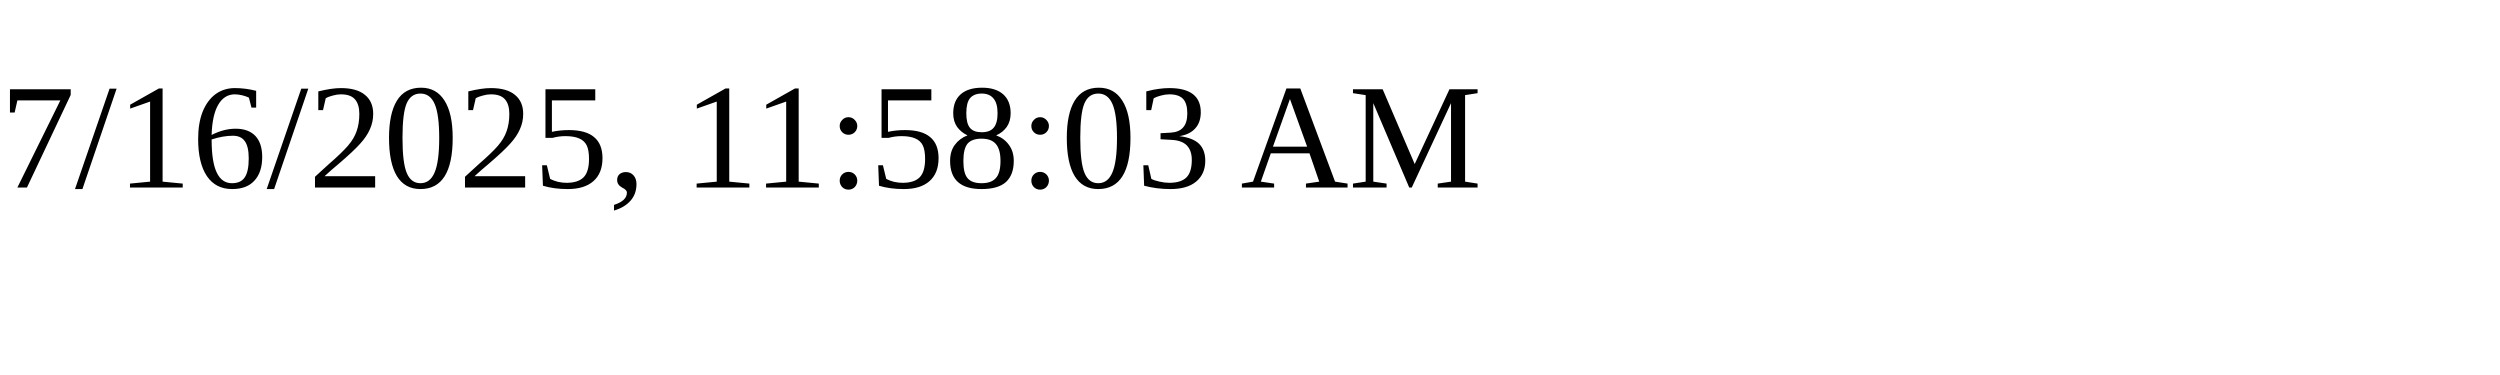
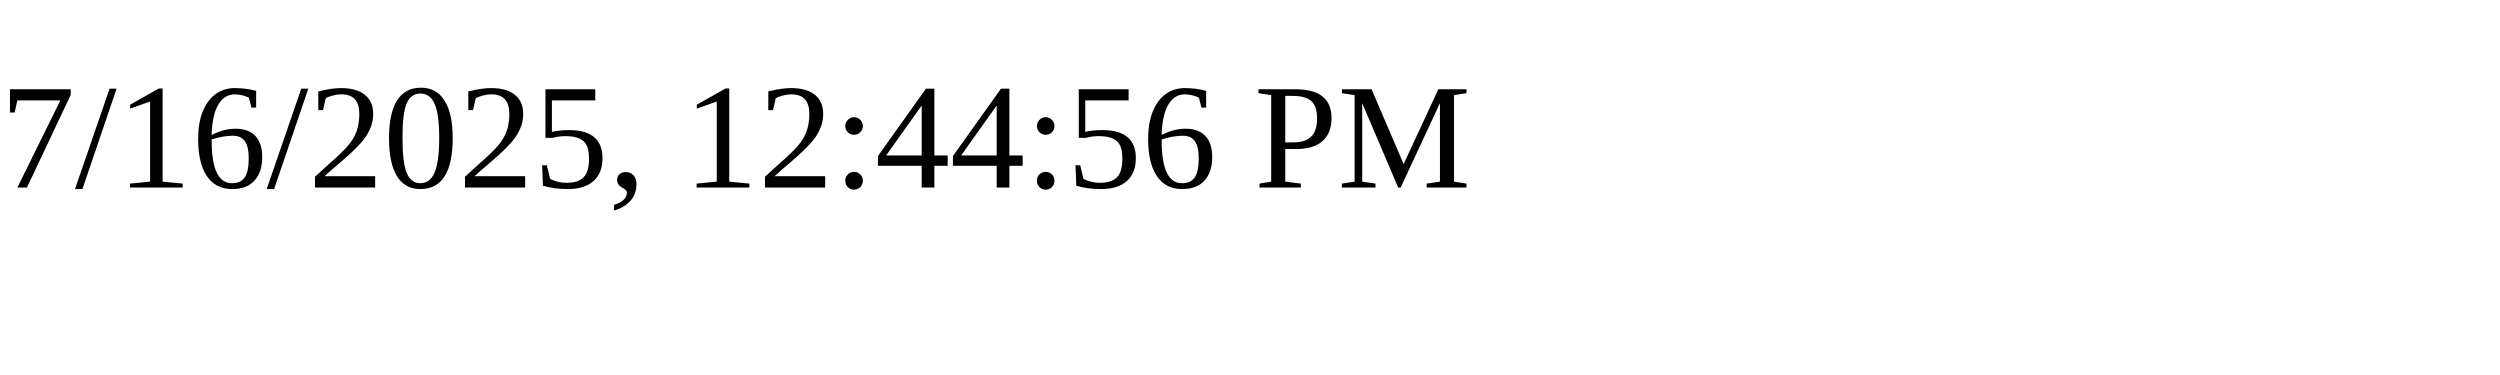
<svg xmlns="http://www.w3.org/2000/svg" height="30" width="200">
-   <text x="0" y="15">7/16/2025, 11:58:03 AM</text>
+   <text x="0" y="15">7/16/2025, 12:44:56 PM</text>
</svg>
